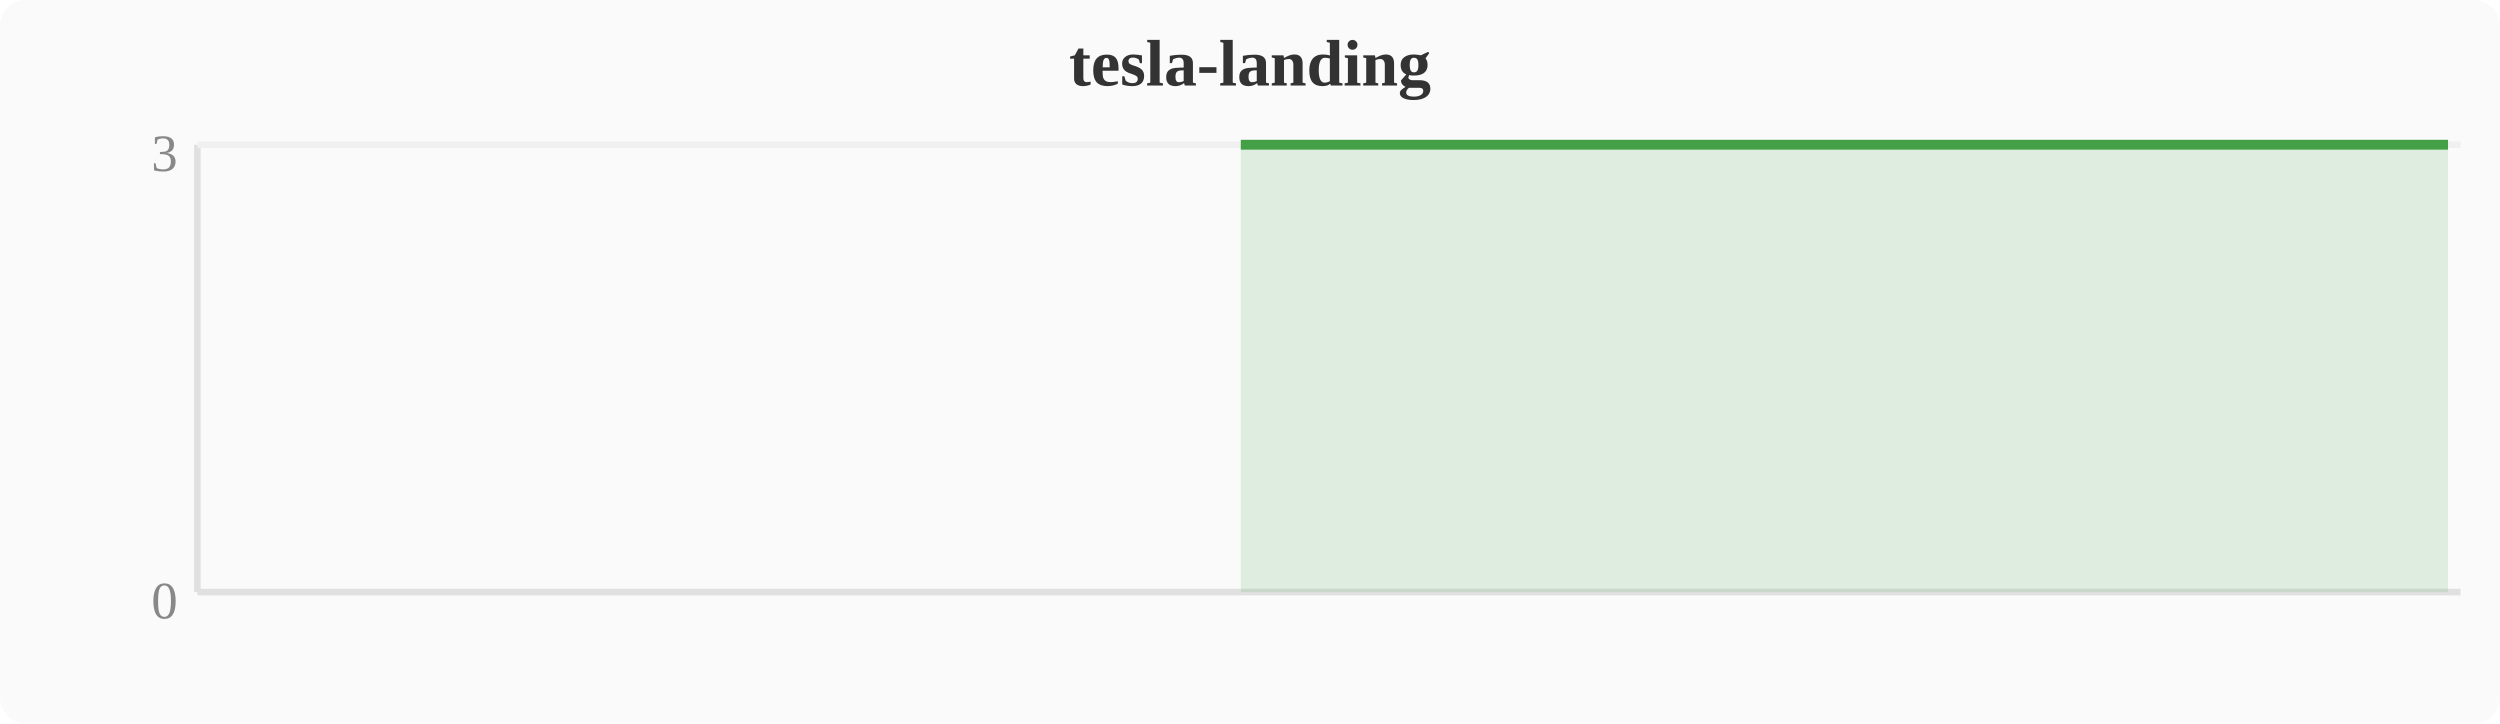
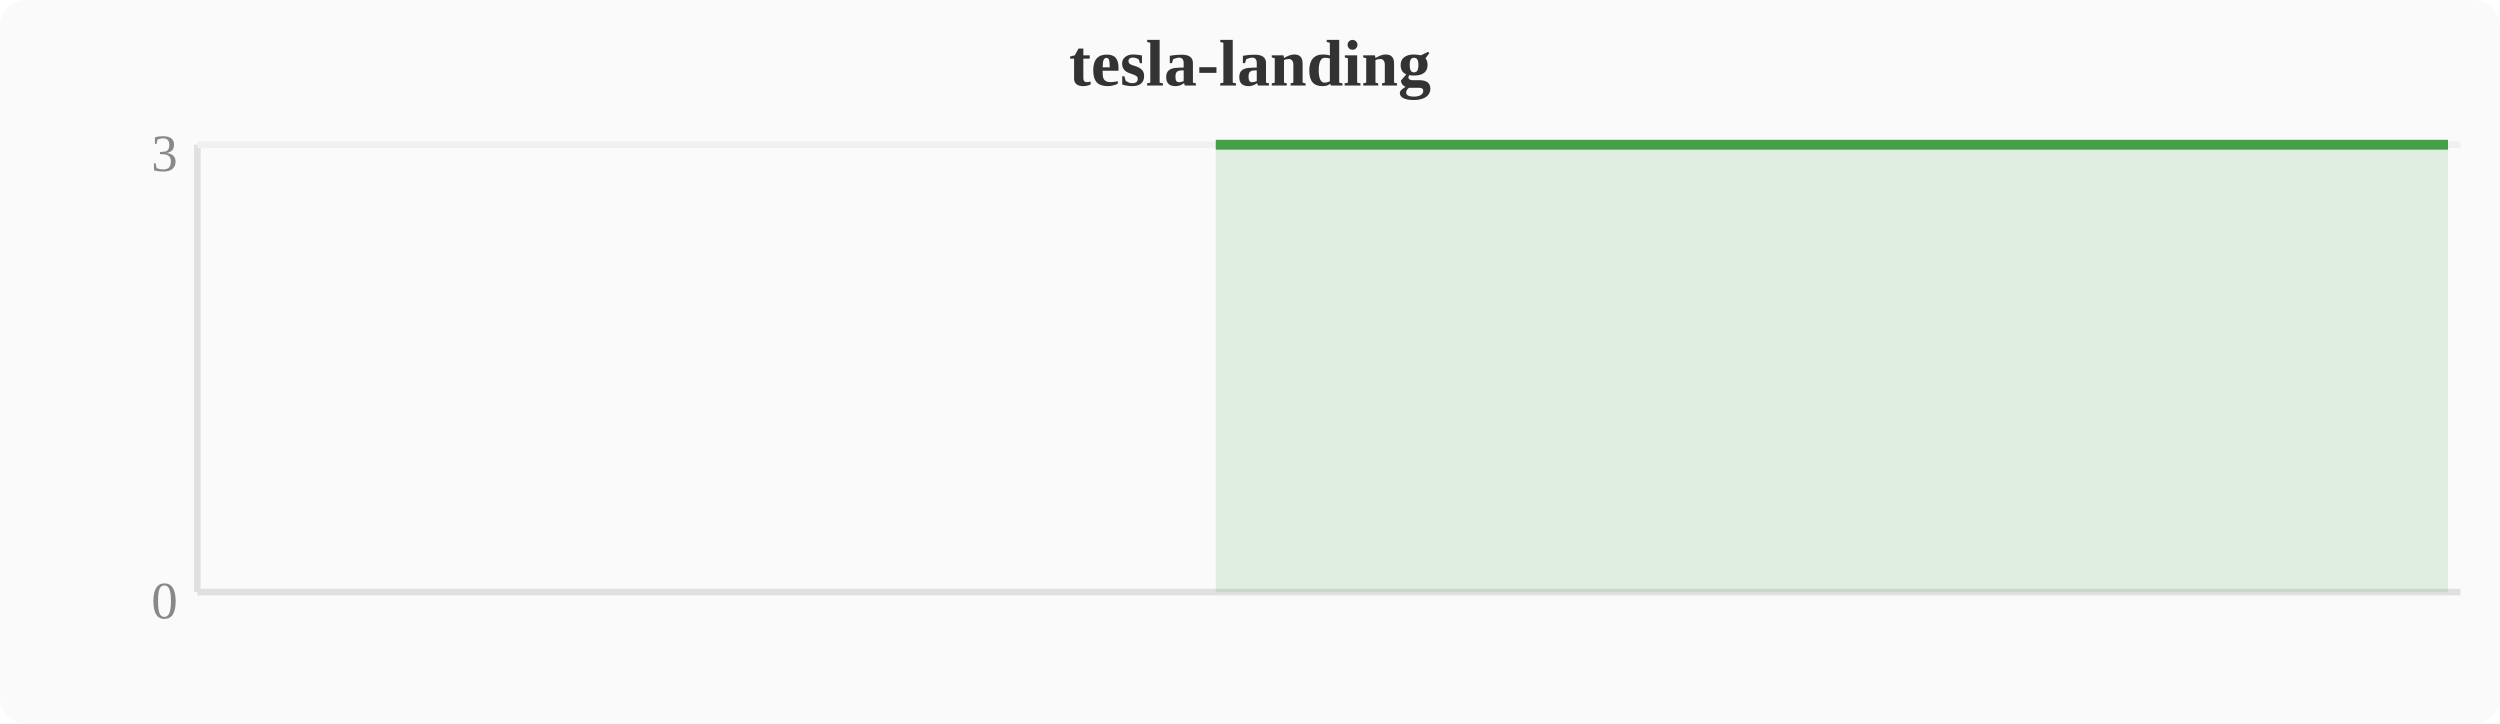
<svg xmlns="http://www.w3.org/2000/svg" width="380" height="110" viewBox="0 0 380 110">
  <rect width="380" height="110" fill="#fafafa" rx="4" />
  <text x="190" y="13" text-anchor="middle" font-size="10" font-weight="bold" fill="#333">tesla-landing</text>
  <line x1="30" y1="22" x2="30" y2="90" stroke="#e0e0e0" stroke-width="1" />
  <line x1="30" y1="90" x2="374" y2="90" stroke="#e0e0e0" stroke-width="1" />
  <line x1="30" y1="22" x2="374" y2="22" stroke="#f0f0f0" stroke-width="1" />
  <text x="27" y="94" text-anchor="end" font-size="8" fill="#888">0</text>
  <text x="27" y="26" text-anchor="end" font-size="8" fill="#888">3</text>
-   <polygon points="188.6,22.0 192.4,22.0 196.3,22.0 200.1,22.0 203.9,22.0 207.7,22.0 211.6,22.0 215.4,22.0 219.2,22.0 223.0,22.0 226.8,22.0 230.7,22.0 234.5,22.0 238.3,22.0 242.1,22.0 246.0,22.0 249.8,22.0 253.6,22.0 257.4,22.0 261.2,22.0 265.1,22.0 268.9,22.0 272.7,22.0 276.5,22.0 280.4,22.0 284.2,22.0 288.0,22.0 291.8,22.0 295.6,22.0 299.5,22.0 303.3,22.0 307.1,22.0 310.9,22.0 314.8,22.0 318.6,22.0 322.4,22.0 326.2,22.0 330.0,22.0 333.9,22.0 337.7,22.0 341.5,22.0 345.3,22.0 349.2,22.0 353.0,22.0 356.8,22.0 360.6,22.0 364.4,22.0 368.3,22.0 372.1,22.0 372.1,90 188.6,90" fill="#43a047" opacity="0.15" />
-   <polyline points="188.6,22.0 192.4,22.0 196.3,22.0 200.1,22.0 203.9,22.0 207.7,22.0 211.6,22.0 215.4,22.0 219.2,22.0 223.0,22.0 226.8,22.0 230.7,22.0 234.5,22.0 238.3,22.0 242.1,22.0 246.0,22.0 249.8,22.0 253.6,22.0 257.4,22.0 261.2,22.0 265.1,22.0 268.9,22.0 272.7,22.0 276.5,22.0 280.4,22.0 284.2,22.0 288.0,22.0 291.8,22.0 295.6,22.0 299.5,22.0 303.3,22.0 307.1,22.0 310.9,22.0 314.8,22.0 318.6,22.0 322.4,22.0 326.2,22.0 330.0,22.0 333.9,22.0 337.7,22.0 341.5,22.0 345.3,22.0 349.2,22.0 353.0,22.0 356.8,22.0 360.6,22.0 364.4,22.0 368.3,22.0 372.1,22.0" fill="none" stroke="#43a047" stroke-width="1.5" stroke-linejoin="round" />
+   <polygon points="184.8,22.0 188.6,22.0 192.4,22.0 196.3,22.0 200.1,22.0 203.9,22.0 207.7,22.0 211.6,22.0 215.4,22.0 219.2,22.0 223.0,22.0 226.8,22.0 230.7,22.0 234.5,22.0 238.3,22.0 242.1,22.0 246.0,22.0 249.8,22.0 253.6,22.0 257.4,22.0 261.2,22.0 265.1,22.0 268.9,22.0 272.7,22.0 276.5,22.0 280.4,22.0 284.2,22.0 288.0,22.0 291.8,22.0 295.6,22.0 299.5,22.0 303.3,22.0 307.1,22.0 310.9,22.0 314.8,22.0 318.6,22.0 322.4,22.0 326.2,22.0 330.0,22.0 333.9,22.0 337.7,22.0 341.5,22.0 345.3,22.0 349.2,22.0 353.0,22.0 356.8,22.0 360.6,22.0 364.4,22.0 368.3,22.0 372.1,22.0 372.1,90 184.8,90" fill="#43a047" opacity="0.15" />
+   <polyline points="184.8,22.0 188.6,22.0 192.4,22.0 196.3,22.0 200.1,22.0 203.9,22.0 207.7,22.0 211.6,22.0 215.4,22.0 219.2,22.0 223.0,22.0 226.8,22.0 230.7,22.0 234.5,22.0 238.3,22.0 242.1,22.0 246.0,22.0 249.8,22.0 253.6,22.0 257.4,22.0 261.2,22.0 265.1,22.0 268.9,22.0 272.7,22.0 276.5,22.0 280.4,22.0 284.2,22.0 288.0,22.0 291.8,22.0 295.6,22.0 299.5,22.0 303.3,22.0 307.1,22.0 310.9,22.0 314.8,22.0 318.6,22.0 322.4,22.0 326.2,22.0 330.0,22.0 333.9,22.0 337.7,22.0 341.5,22.0 345.3,22.0 349.2,22.0 353.0,22.0 356.8,22.0 360.6,22.0 364.4,22.0 368.3,22.0 372.1,22.0" fill="none" stroke="#43a047" stroke-width="1.5" stroke-linejoin="round" />
</svg>
